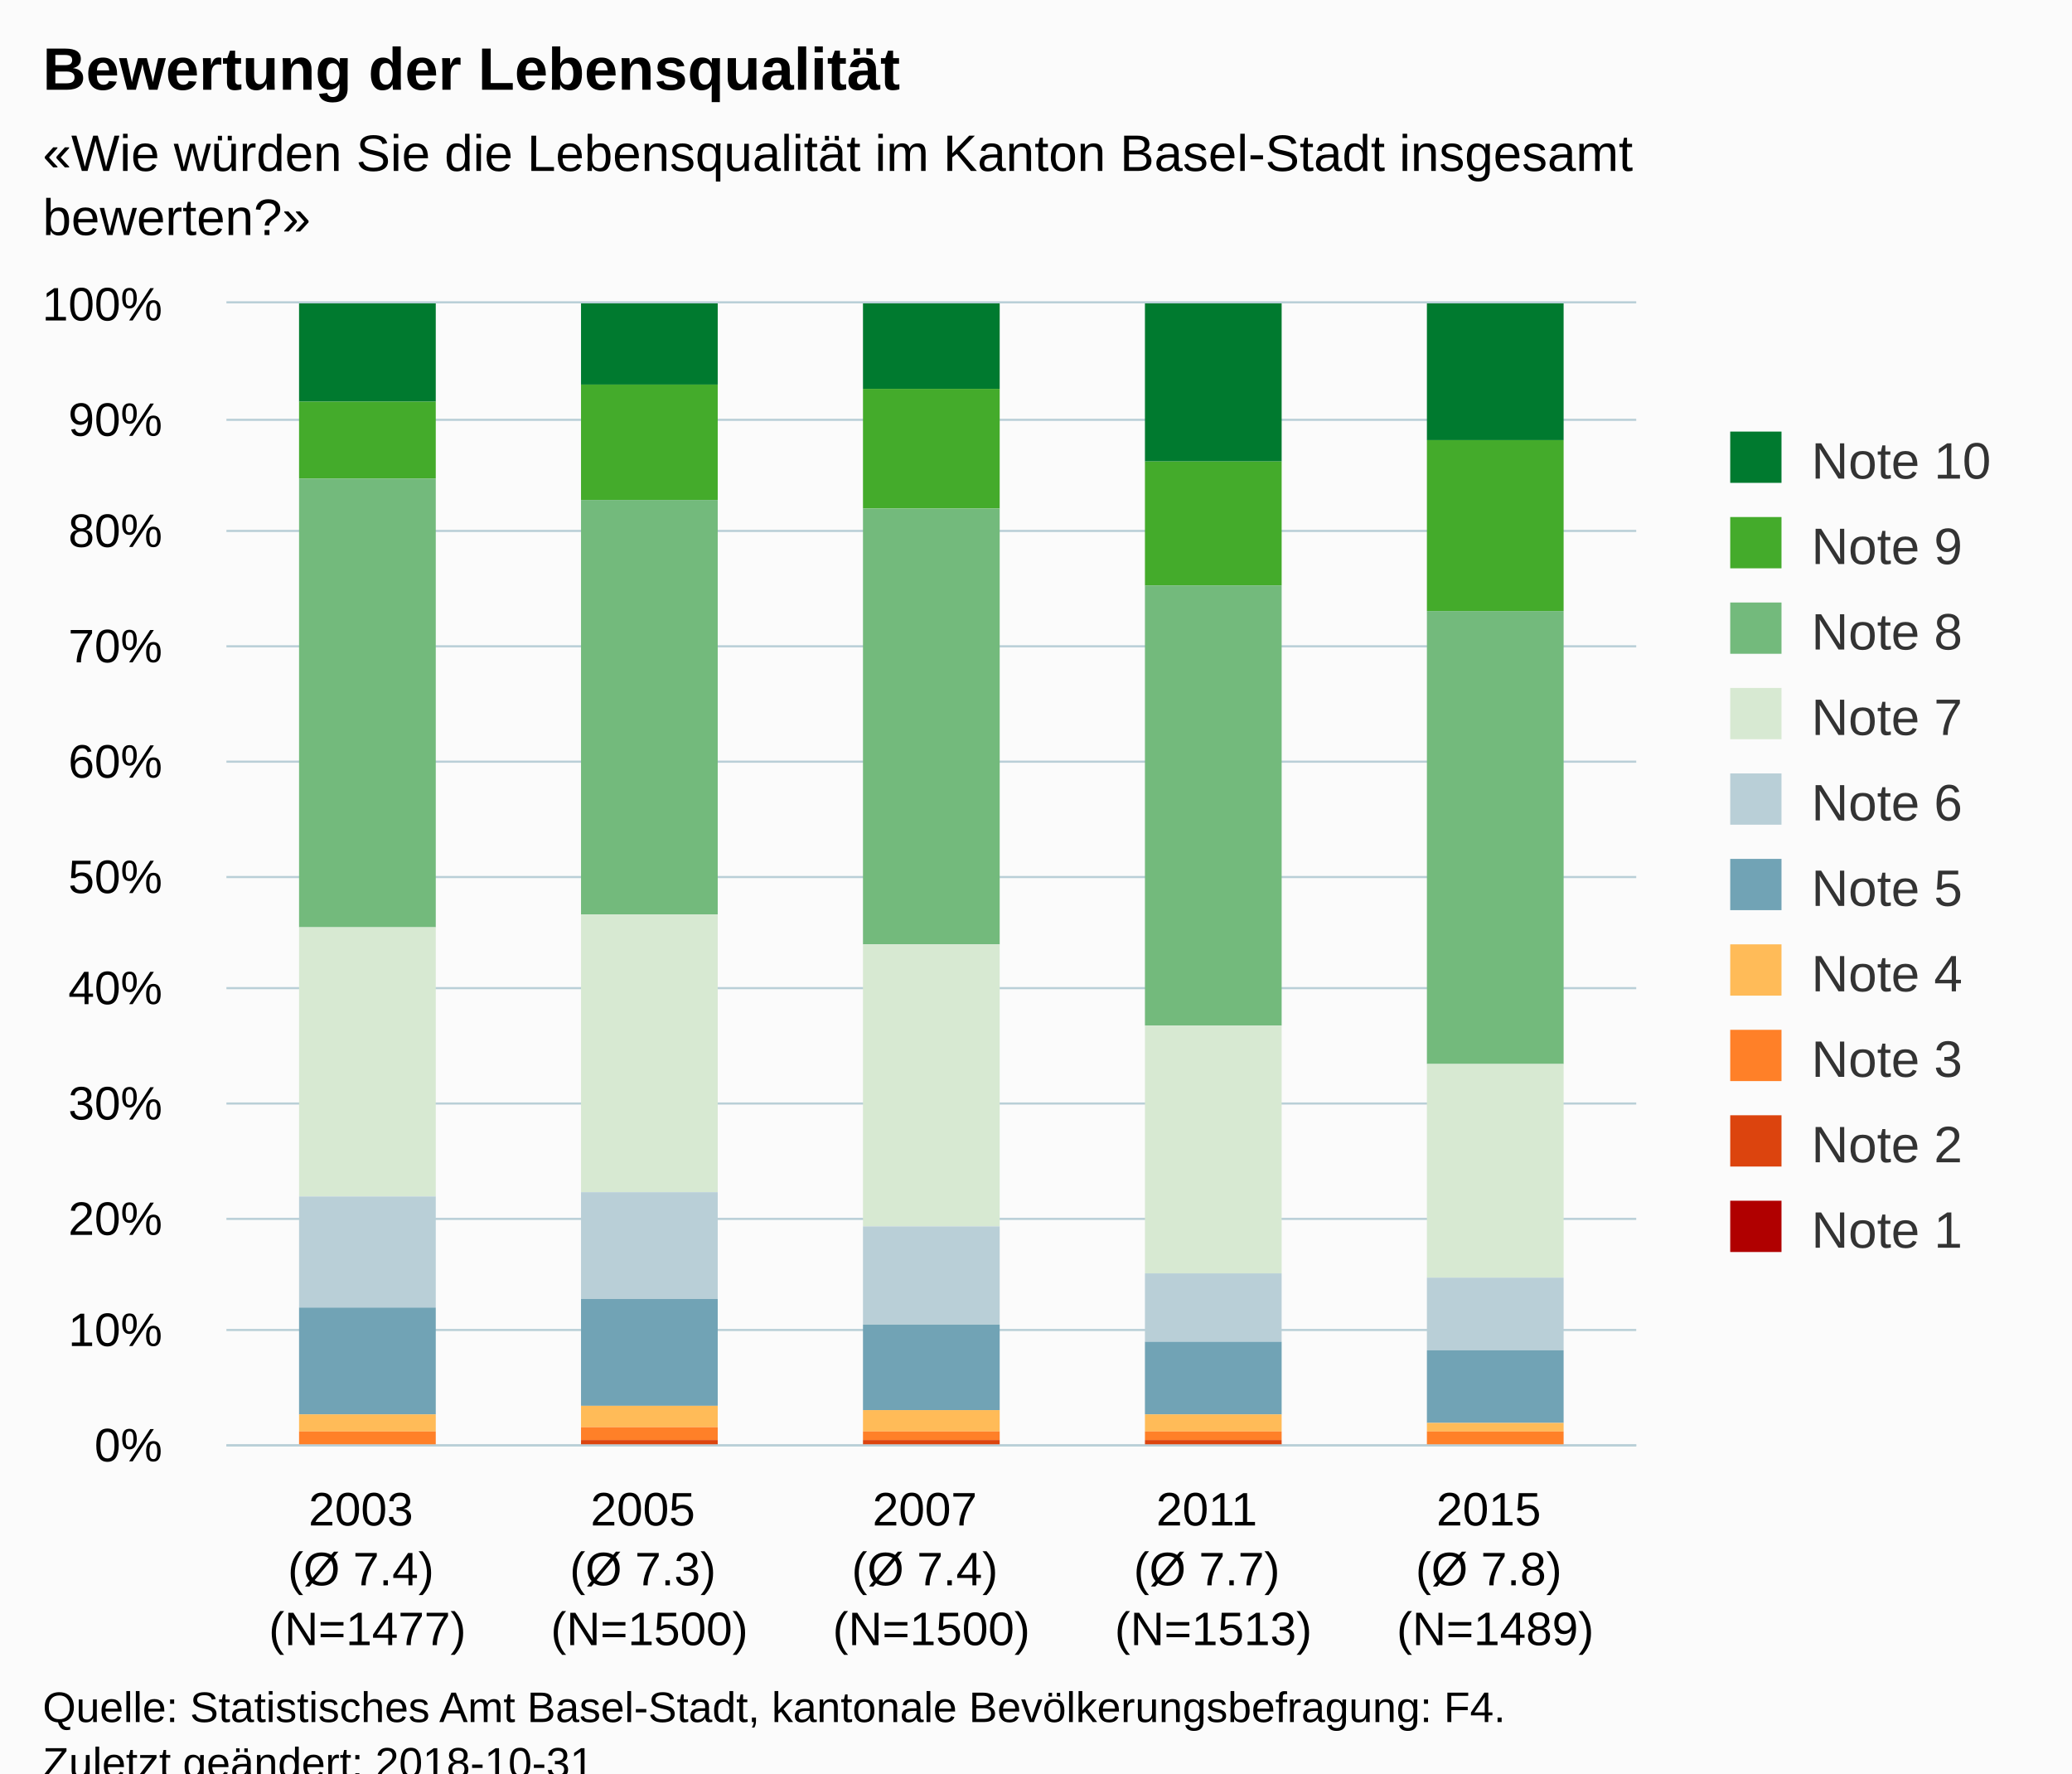
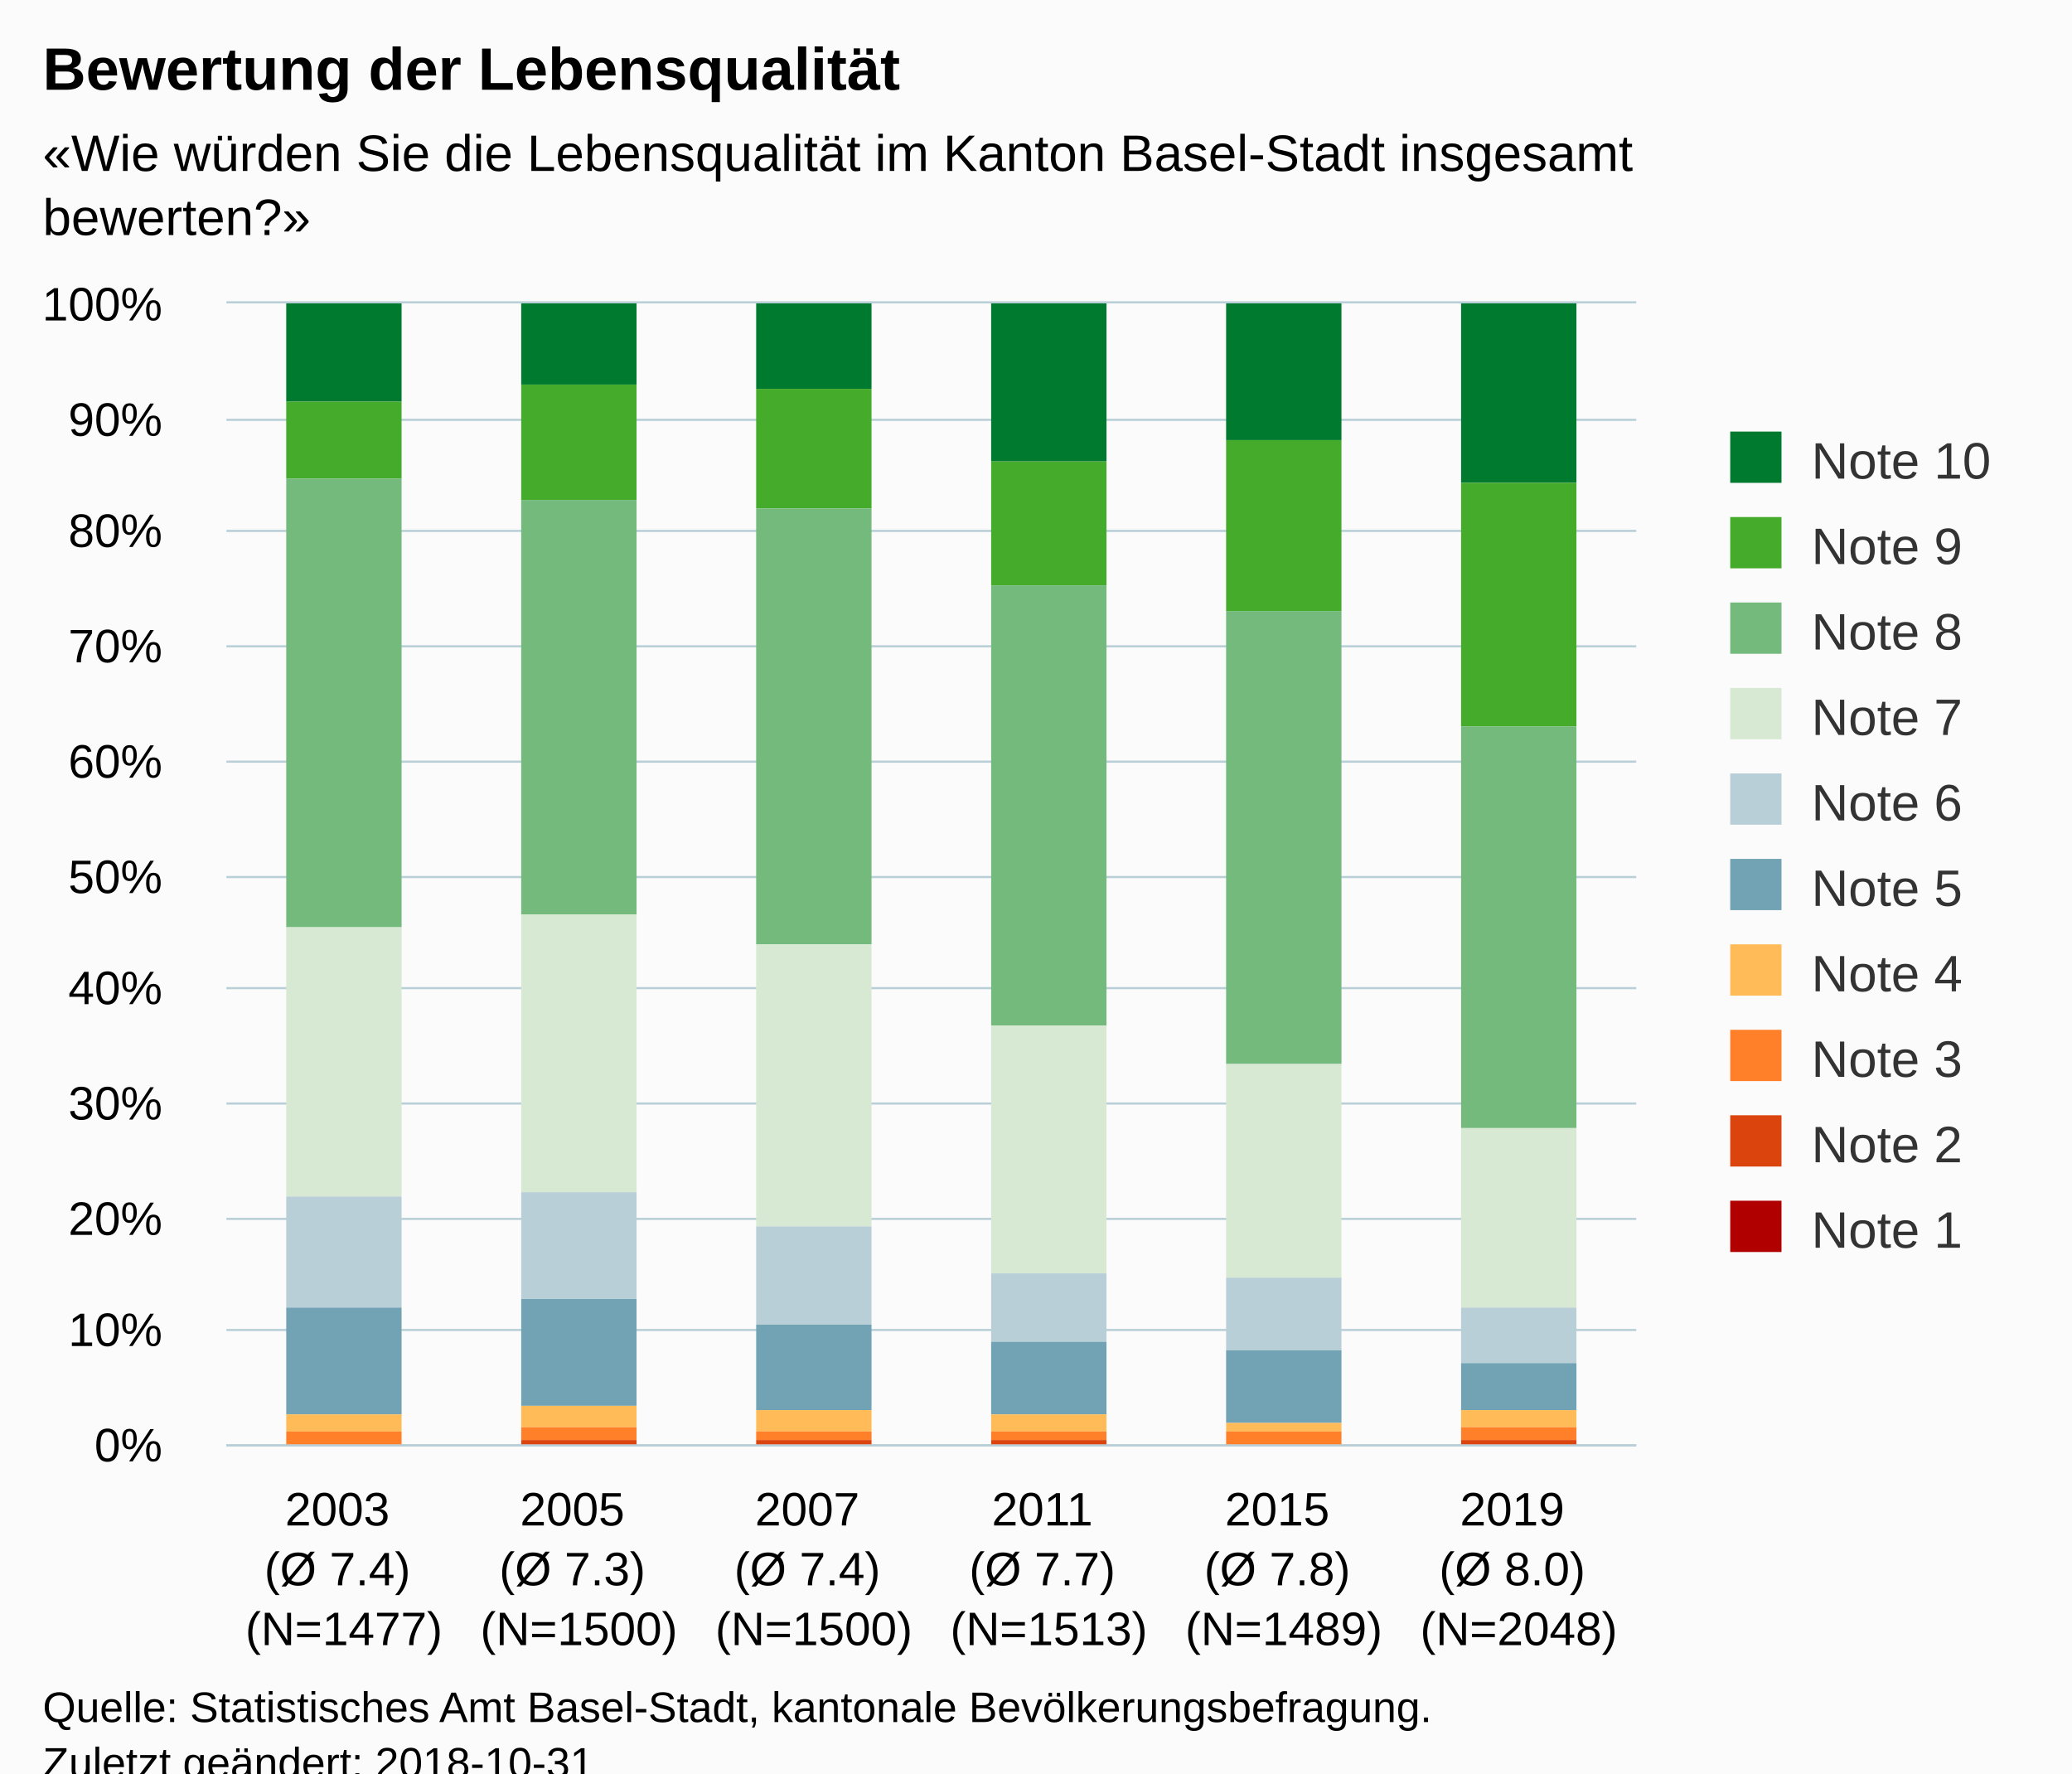
<svg xmlns="http://www.w3.org/2000/svg" version="1.1" class="highcharts-root" style="font-family:Arial;font-size:12px;" viewBox="0 0 485 415">
  <defs>
-     <clipPath id="highcharts-xgatscp-6">
+     <clipPath id="highcharts-6op3p7t-6">
      <rect x="0" y="0" width="330" height="267" fill="none" />
    </clipPath>
-     <clipPath id="highcharts-xgatscp-7">
+     <clipPath id="highcharts-6op3p7t-7">
      <rect x="0" y="0" width="330" height="267" fill="none" />
    </clipPath>
  </defs>
  <rect fill="#fbfbfb" class="highcharts-background" x="0" y="0" width="485" height="428" rx="0" ry="0" />
  <rect fill="none" class="highcharts-plot-background" x="53" y="71" width="330" height="267" />
  <g class="highcharts-pane-group" data-z-index="0" />
  <g class="highcharts-grid highcharts-xaxis-grid " data-z-index="1">
-     <path fill="none" data-z-index="1" class="highcharts-grid-line" d="M 118.5 71 L 118.5 338" opacity="1" />
-     <path fill="none" data-z-index="1" class="highcharts-grid-line" d="M 184.5 71 L 184.5 338" opacity="1" />
-     <path fill="none" data-z-index="1" class="highcharts-grid-line" d="M 250.5 71 L 250.5 338" opacity="1" />
-     <path fill="none" data-z-index="1" class="highcharts-grid-line" d="M 316.5 71 L 316.5 338" opacity="1" />
+     <path fill="none" data-z-index="1" class="highcharts-grid-line" d="M 107.5 71 L 107.5 338" opacity="1" />
+     <path fill="none" data-z-index="1" class="highcharts-grid-line" d="M 162.5 71 L 162.5 338" opacity="1" />
+     <path fill="none" data-z-index="1" class="highcharts-grid-line" d="M 217.5 71 L 217.5 338" opacity="1" />
+     <path fill="none" data-z-index="1" class="highcharts-grid-line" d="M 272.5 71 L 272.5 338" opacity="1" />
+     <path fill="none" data-z-index="1" class="highcharts-grid-line" d="M 327.5 71 L 327.5 338" opacity="1" />
    <path fill="none" data-z-index="1" class="highcharts-grid-line" d="M 382.5 71 L 382.5 338" opacity="1" />
    <path fill="none" data-z-index="1" class="highcharts-grid-line" d="M 52.5 71 L 52.5 338" opacity="1" />
  </g>
  <g class="highcharts-grid highcharts-yaxis-grid " data-z-index="1">
    <path fill="none" stroke="#B9CFD7" stroke-width="0.5" data-z-index="1" class="highcharts-grid-line" d="M 53 338.25 L 383 338.25" opacity="1" />
    <path fill="none" stroke="#B9CFD7" stroke-width="0.5" data-z-index="1" class="highcharts-grid-line" d="M 53 311.25 L 383 311.25" opacity="1" />
    <path fill="none" stroke="#B9CFD7" stroke-width="0.5" data-z-index="1" class="highcharts-grid-line" d="M 53 285.25 L 383 285.25" opacity="1" />
    <path fill="none" stroke="#B9CFD7" stroke-width="0.5" data-z-index="1" class="highcharts-grid-line" d="M 53 258.25 L 383 258.25" opacity="1" />
    <path fill="none" stroke="#B9CFD7" stroke-width="0.5" data-z-index="1" class="highcharts-grid-line" d="M 53 231.25 L 383 231.25" opacity="1" />
    <path fill="none" stroke="#B9CFD7" stroke-width="0.5" data-z-index="1" class="highcharts-grid-line" d="M 53 205.25 L 383 205.25" opacity="1" />
    <path fill="none" stroke="#B9CFD7" stroke-width="0.5" data-z-index="1" class="highcharts-grid-line" d="M 53 178.25 L 383 178.25" opacity="1" />
    <path fill="none" stroke="#B9CFD7" stroke-width="0.5" data-z-index="1" class="highcharts-grid-line" d="M 53 151.25 L 383 151.25" opacity="1" />
    <path fill="none" stroke="#B9CFD7" stroke-width="0.5" data-z-index="1" class="highcharts-grid-line" d="M 53 124.25 L 383 124.25" opacity="1" />
    <path fill="none" stroke="#B9CFD7" stroke-width="0.5" data-z-index="1" class="highcharts-grid-line" d="M 53 98.25 L 383 98.25" opacity="1" />
    <path fill="none" stroke="#B9CFD7" stroke-width="0.5" data-z-index="1" class="highcharts-grid-line" d="M 53 70.75 L 383 70.75" opacity="1" />
  </g>
  <rect fill="none" class="highcharts-plot-border" data-z-index="1" x="53" y="71" width="330" height="267" />
  <g class="highcharts-axis highcharts-xaxis " data-z-index="2">
    <path fill="none" class="highcharts-axis-line" stroke="#B9CFD7" stroke-width="0.5" data-z-index="7" d="M 53 338.25 L 383 338.25" />
  </g>
  <g class="highcharts-axis highcharts-yaxis " data-z-index="2">
    <path fill="none" class="highcharts-axis-line" data-z-index="7" d="M 53 71 L 53 338" />
  </g>
  <g class="highcharts-series-group" data-z-index="3">
-     <g data-z-index="0.1" class="highcharts-series highcharts-series-0 highcharts-column-series " transform="translate(53,71) scale(1 1)" clip-path="url(#highcharts-xgatscp-7)">
-       <rect x="17" y="0" width="32" height="23" fill="#007a2f" class="highcharts-point" />
-       <rect x="83" y="0" width="32" height="19" fill="#007a2f" class="highcharts-point" />
-       <rect x="149" y="0" width="32" height="20" fill="#007a2f" class="highcharts-point" />
-       <rect x="215" y="0" width="32" height="37" fill="#007a2f" class="highcharts-point" />
-       <rect x="281" y="0" width="32" height="32" fill="#007a2f" class="highcharts-point" />
+     <g data-z-index="0.1" class="highcharts-series highcharts-series-0 highcharts-column-series " transform="translate(53,71) scale(1 1)" clip-path="url(#highcharts-6op3p7t-7)">
+       <rect x="14" y="0" width="27" height="23" fill="#007a2f" class="highcharts-point" />
+       <rect x="69" y="0" width="27" height="19" fill="#007a2f" class="highcharts-point" />
+       <rect x="124" y="0" width="27" height="20" fill="#007a2f" class="highcharts-point" />
+       <rect x="179" y="0" width="27" height="37" fill="#007a2f" class="highcharts-point" />
+       <rect x="234" y="0" width="27" height="32" fill="#007a2f" class="highcharts-point" />
+       <rect x="289" y="0" width="27" height="42" fill="#007a2f" class="highcharts-point" />
    </g>
    <g data-z-index="0.1" class="highcharts-markers highcharts-series-0 highcharts-column-series " transform="translate(53,71) scale(1 1)" clip-path="none" />
-     <g data-z-index="0.1" class="highcharts-series highcharts-series-1 highcharts-column-series " transform="translate(53,71) scale(1 1)" clip-path="url(#highcharts-xgatscp-7)">
-       <rect x="17" y="23" width="32" height="18" fill="#44ab2b" class="highcharts-point" />
-       <rect x="83" y="19" width="32" height="27" fill="#44ab2b" class="highcharts-point" />
-       <rect x="149" y="20" width="32" height="28" fill="#44ab2b" class="highcharts-point" />
-       <rect x="215" y="37" width="32" height="29" fill="#44ab2b" class="highcharts-point" />
-       <rect x="281" y="32" width="32" height="40" fill="#44ab2b" class="highcharts-point" />
+     <g data-z-index="0.1" class="highcharts-series highcharts-series-1 highcharts-column-series " transform="translate(53,71) scale(1 1)" clip-path="url(#highcharts-6op3p7t-7)">
+       <rect x="14" y="23" width="27" height="18" fill="#44ab2b" class="highcharts-point" />
+       <rect x="69" y="19" width="27" height="27" fill="#44ab2b" class="highcharts-point" />
+       <rect x="124" y="20" width="27" height="28" fill="#44ab2b" class="highcharts-point" />
+       <rect x="179" y="37" width="27" height="29" fill="#44ab2b" class="highcharts-point" />
+       <rect x="234" y="32" width="27" height="40" fill="#44ab2b" class="highcharts-point" />
+       <rect x="289" y="42" width="27" height="57" fill="#44ab2b" class="highcharts-point" />
    </g>
    <g data-z-index="0.1" class="highcharts-markers highcharts-series-1 highcharts-column-series " transform="translate(53,71) scale(1 1)" clip-path="none" />
-     <g data-z-index="0.1" class="highcharts-series highcharts-series-2 highcharts-column-series " transform="translate(53,71) scale(1 1)" clip-path="url(#highcharts-xgatscp-7)">
-       <rect x="17" y="41" width="32" height="105" fill="#73ba7c" class="highcharts-point" />
-       <rect x="83" y="46" width="32" height="97" fill="#73ba7c" class="highcharts-point" />
-       <rect x="149" y="48" width="32" height="102" fill="#73ba7c" class="highcharts-point" />
-       <rect x="215" y="66" width="32" height="103" fill="#73ba7c" class="highcharts-point" />
-       <rect x="281" y="72" width="32" height="106" fill="#73ba7c" class="highcharts-point" />
+     <g data-z-index="0.1" class="highcharts-series highcharts-series-2 highcharts-column-series " transform="translate(53,71) scale(1 1)" clip-path="url(#highcharts-6op3p7t-7)">
+       <rect x="14" y="41" width="27" height="105" fill="#73ba7c" class="highcharts-point" />
+       <rect x="69" y="46" width="27" height="97" fill="#73ba7c" class="highcharts-point" />
+       <rect x="124" y="48" width="27" height="102" fill="#73ba7c" class="highcharts-point" />
+       <rect x="179" y="66" width="27" height="103" fill="#73ba7c" class="highcharts-point" />
+       <rect x="234" y="72" width="27" height="106" fill="#73ba7c" class="highcharts-point" />
+       <rect x="289" y="99" width="27" height="94" fill="#73ba7c" class="highcharts-point" />
    </g>
    <g data-z-index="0.1" class="highcharts-markers highcharts-series-2 highcharts-column-series " transform="translate(53,71) scale(1 1)" clip-path="none" />
-     <g data-z-index="0.1" class="highcharts-series highcharts-series-3 highcharts-column-series " transform="translate(53,71) scale(1 1)" clip-path="url(#highcharts-xgatscp-7)">
-       <rect x="17" y="146" width="32" height="63" fill="#d7e9d2" class="highcharts-point" />
-       <rect x="83" y="143" width="32" height="65" fill="#d7e9d2" class="highcharts-point" />
-       <rect x="149" y="150" width="32" height="66" fill="#d7e9d2" class="highcharts-point" />
-       <rect x="215" y="169" width="32" height="58" fill="#d7e9d2" class="highcharts-point" />
-       <rect x="281" y="178" width="32" height="50" fill="#d7e9d2" class="highcharts-point" />
+     <g data-z-index="0.1" class="highcharts-series highcharts-series-3 highcharts-column-series " transform="translate(53,71) scale(1 1)" clip-path="url(#highcharts-6op3p7t-7)">
+       <rect x="14" y="146" width="27" height="63" fill="#d7e9d2" class="highcharts-point" />
+       <rect x="69" y="143" width="27" height="65" fill="#d7e9d2" class="highcharts-point" />
+       <rect x="124" y="150" width="27" height="66" fill="#d7e9d2" class="highcharts-point" />
+       <rect x="179" y="169" width="27" height="58" fill="#d7e9d2" class="highcharts-point" />
+       <rect x="234" y="178" width="27" height="50" fill="#d7e9d2" class="highcharts-point" />
+       <rect x="289" y="193" width="27" height="42" fill="#d7e9d2" class="highcharts-point" />
    </g>
    <g data-z-index="0.1" class="highcharts-markers highcharts-series-3 highcharts-column-series " transform="translate(53,71) scale(1 1)" clip-path="none" />
-     <g data-z-index="0.1" class="highcharts-series highcharts-series-4 highcharts-column-series " transform="translate(53,71) scale(1 1)" clip-path="url(#highcharts-xgatscp-7)">
-       <rect x="17" y="209" width="32" height="26" fill="#b9cfd7" class="highcharts-point" />
-       <rect x="83" y="208" width="32" height="25" fill="#b9cfd7" class="highcharts-point" />
-       <rect x="149" y="216" width="32" height="23" fill="#b9cfd7" class="highcharts-point" />
-       <rect x="215" y="227" width="32" height="16" fill="#b9cfd7" class="highcharts-point" />
-       <rect x="281" y="228" width="32" height="17" fill="#b9cfd7" class="highcharts-point" />
+     <g data-z-index="0.1" class="highcharts-series highcharts-series-4 highcharts-column-series " transform="translate(53,71) scale(1 1)" clip-path="url(#highcharts-6op3p7t-7)">
+       <rect x="14" y="209" width="27" height="26" fill="#b9cfd7" class="highcharts-point" />
+       <rect x="69" y="208" width="27" height="25" fill="#b9cfd7" class="highcharts-point" />
+       <rect x="124" y="216" width="27" height="23" fill="#b9cfd7" class="highcharts-point" />
+       <rect x="179" y="227" width="27" height="16" fill="#b9cfd7" class="highcharts-point" />
+       <rect x="234" y="228" width="27" height="17" fill="#b9cfd7" class="highcharts-point" />
+       <rect x="289" y="235" width="27" height="13" fill="#b9cfd7" class="highcharts-point" />
    </g>
    <g data-z-index="0.1" class="highcharts-markers highcharts-series-4 highcharts-column-series " transform="translate(53,71) scale(1 1)" clip-path="none" />
-     <g data-z-index="0.1" class="highcharts-series highcharts-series-5 highcharts-column-series " transform="translate(53,71) scale(1 1)" clip-path="url(#highcharts-xgatscp-7)">
-       <rect x="17" y="235" width="32" height="25" fill="#71a3b5" class="highcharts-point" />
-       <rect x="83" y="233" width="32" height="25" fill="#71a3b5" class="highcharts-point" />
-       <rect x="149" y="239" width="32" height="20" fill="#71a3b5" class="highcharts-point" />
-       <rect x="215" y="243" width="32" height="17" fill="#71a3b5" class="highcharts-point" />
-       <rect x="281" y="245" width="32" height="17" fill="#71a3b5" class="highcharts-point" />
+     <g data-z-index="0.1" class="highcharts-series highcharts-series-5 highcharts-column-series " transform="translate(53,71) scale(1 1)" clip-path="url(#highcharts-6op3p7t-7)">
+       <rect x="14" y="235" width="27" height="25" fill="#71a3b5" class="highcharts-point" />
+       <rect x="69" y="233" width="27" height="25" fill="#71a3b5" class="highcharts-point" />
+       <rect x="124" y="239" width="27" height="20" fill="#71a3b5" class="highcharts-point" />
+       <rect x="179" y="243" width="27" height="17" fill="#71a3b5" class="highcharts-point" />
+       <rect x="234" y="245" width="27" height="17" fill="#71a3b5" class="highcharts-point" />
+       <rect x="289" y="248" width="27" height="11" fill="#71a3b5" class="highcharts-point" />
    </g>
    <g data-z-index="0.1" class="highcharts-markers highcharts-series-5 highcharts-column-series " transform="translate(53,71) scale(1 1)" clip-path="none" />
-     <g data-z-index="0.1" class="highcharts-series highcharts-series-6 highcharts-column-series " transform="translate(53,71) scale(1 1)" clip-path="url(#highcharts-xgatscp-7)">
-       <rect x="17" y="260" width="32" height="4" fill="#ffbb58" class="highcharts-point" />
-       <rect x="83" y="258" width="32" height="5" fill="#ffbb58" class="highcharts-point" />
-       <rect x="149" y="259" width="32" height="5" fill="#ffbb58" class="highcharts-point" />
-       <rect x="215" y="260" width="32" height="4" fill="#ffbb58" class="highcharts-point" />
-       <rect x="281" y="262" width="32" height="2" fill="#ffbb58" class="highcharts-point" />
+     <g data-z-index="0.1" class="highcharts-series highcharts-series-6 highcharts-column-series " transform="translate(53,71) scale(1 1)" clip-path="url(#highcharts-6op3p7t-7)">
+       <rect x="14" y="260" width="27" height="4" fill="#ffbb58" class="highcharts-point" />
+       <rect x="69" y="258" width="27" height="5" fill="#ffbb58" class="highcharts-point" />
+       <rect x="124" y="259" width="27" height="5" fill="#ffbb58" class="highcharts-point" />
+       <rect x="179" y="260" width="27" height="4" fill="#ffbb58" class="highcharts-point" />
+       <rect x="234" y="262" width="27" height="2" fill="#ffbb58" class="highcharts-point" />
+       <rect x="289" y="259" width="27" height="4" fill="#ffbb58" class="highcharts-point" />
    </g>
    <g data-z-index="0.1" class="highcharts-markers highcharts-series-6 highcharts-column-series " transform="translate(53,71) scale(1 1)" clip-path="none" />
-     <g data-z-index="0.1" class="highcharts-series highcharts-series-7 highcharts-column-series " transform="translate(53,71) scale(1 1)" clip-path="url(#highcharts-xgatscp-7)">
-       <rect x="17" y="264" width="32" height="3" fill="#ff8028" class="highcharts-point" />
-       <rect x="83" y="263" width="32" height="3" fill="#ff8028" class="highcharts-point" />
-       <rect x="149" y="264" width="32" height="2" fill="#ff8028" class="highcharts-point" />
-       <rect x="215" y="264" width="32" height="2" fill="#ff8028" class="highcharts-point" />
-       <rect x="281" y="264" width="32" height="3" fill="#ff8028" class="highcharts-point" />
+     <g data-z-index="0.1" class="highcharts-series highcharts-series-7 highcharts-column-series " transform="translate(53,71) scale(1 1)" clip-path="url(#highcharts-6op3p7t-7)">
+       <rect x="14" y="264" width="27" height="3" fill="#ff8028" class="highcharts-point" />
+       <rect x="69" y="263" width="27" height="3" fill="#ff8028" class="highcharts-point" />
+       <rect x="124" y="264" width="27" height="2" fill="#ff8028" class="highcharts-point" />
+       <rect x="179" y="264" width="27" height="2" fill="#ff8028" class="highcharts-point" />
+       <rect x="234" y="264" width="27" height="3" fill="#ff8028" class="highcharts-point" />
+       <rect x="289" y="263" width="27" height="3" fill="#ff8028" class="highcharts-point" />
    </g>
    <g data-z-index="0.1" class="highcharts-markers highcharts-series-7 highcharts-column-series " transform="translate(53,71) scale(1 1)" clip-path="none" />
-     <g data-z-index="0.1" class="highcharts-series highcharts-series-8 highcharts-column-series " transform="translate(53,71) scale(1 1)" clip-path="url(#highcharts-xgatscp-7)">
-       <rect x="17" y="267" width="32" height="0" fill="#dc440e" class="highcharts-point" />
-       <rect x="83" y="266" width="32" height="1" fill="#dc440e" class="highcharts-point" />
-       <rect x="149" y="266" width="32" height="1" fill="#dc440e" class="highcharts-point" />
-       <rect x="215" y="266" width="32" height="1" fill="#dc440e" class="highcharts-point" />
-       <rect x="281" y="267" width="32" height="0" fill="#dc440e" class="highcharts-point" />
+     <g data-z-index="0.1" class="highcharts-series highcharts-series-8 highcharts-column-series " transform="translate(53,71) scale(1 1)" clip-path="url(#highcharts-6op3p7t-7)">
+       <rect x="14" y="267" width="27" height="0" fill="#dc440e" class="highcharts-point" />
+       <rect x="69" y="266" width="27" height="1" fill="#dc440e" class="highcharts-point" />
+       <rect x="124" y="266" width="27" height="1" fill="#dc440e" class="highcharts-point" />
+       <rect x="179" y="266" width="27" height="1" fill="#dc440e" class="highcharts-point" />
+       <rect x="234" y="267" width="27" height="0" fill="#dc440e" class="highcharts-point" />
+       <rect x="289" y="266" width="27" height="1" fill="#dc440e" class="highcharts-point" />
    </g>
    <g data-z-index="0.1" class="highcharts-markers highcharts-series-8 highcharts-column-series " transform="translate(53,71) scale(1 1)" clip-path="none" />
-     <g data-z-index="0.1" class="highcharts-series highcharts-series-9 highcharts-column-series " transform="translate(53,71) scale(1 1)" clip-path="url(#highcharts-xgatscp-7)">
-       <rect x="17" y="267" width="32" height="1" fill="#b00000" class="highcharts-point" />
-       <rect x="83" y="267" width="32" height="1" fill="#b00000" class="highcharts-point" />
-       <rect x="149" y="267" width="32" height="1" fill="#b00000" class="highcharts-point" />
-       <rect x="215" y="267" width="32" height="1" fill="#b00000" class="highcharts-point" />
-       <rect x="281" y="267" width="32" height="1" fill="#b00000" class="highcharts-point" />
+     <g data-z-index="0.1" class="highcharts-series highcharts-series-9 highcharts-column-series " transform="translate(53,71) scale(1 1)" clip-path="url(#highcharts-6op3p7t-7)">
+       <rect x="14" y="267" width="27" height="1" fill="#b00000" class="highcharts-point" />
+       <rect x="69" y="267" width="27" height="1" fill="#b00000" class="highcharts-point" />
+       <rect x="124" y="267" width="27" height="1" fill="#b00000" class="highcharts-point" />
+       <rect x="179" y="267" width="27" height="1" fill="#b00000" class="highcharts-point" />
+       <rect x="234" y="267" width="27" height="1" fill="#b00000" class="highcharts-point" />
+       <rect x="289" y="267" width="27" height="1" fill="#b00000" class="highcharts-point" />
    </g>
    <g data-z-index="0.1" class="highcharts-markers highcharts-series-9 highcharts-column-series " transform="translate(53,71) scale(1 1)" clip-path="none" />
  </g>
  <text x="10" text-anchor="start" class="highcharts-title" data-z-index="4" style="color:#000000;font-size:14px;font-weight:bold;fill:#000000;" y="21">
    <tspan>Bewertung der Lebensqualität</tspan>
  </text>
  <text x="10" text-anchor="start" class="highcharts-subtitle" data-z-index="4" style="color:#000000;font-size:12px;fill:#000000;" y="40">
    <tspan>«Wie würden Sie die Lebensqualität im Kanton Basel-Stadt insgesamt</tspan>
    <tspan dy="15" x="10">bewerten?»</tspan>
  </text>
  <g class="highcharts-legend" data-z-index="7" transform="translate(395,94)">
    <rect fill="none" class="highcharts-legend-box" rx="0" ry="0" x="0" y="0" width="80" height="211" visibility="visible" />
    <g data-z-index="1">
      <g>
        <g class="highcharts-legend-item highcharts-column-series highcharts-color-undefined highcharts-series-0" data-z-index="1" transform="translate(8,3)">
          <text x="21" style="color:#333333;font-size:12px;font-weight:normal;cursor:pointer;fill:#333333;" text-anchor="start" data-z-index="2" y="15">
            <tspan>Note 10</tspan>
          </text>
          <rect x="2" y="4" width="12" height="12" fill="#007a2f" class="highcharts-point" data-z-index="3" />
        </g>
        <g class="highcharts-legend-item highcharts-column-series highcharts-color-undefined highcharts-series-1" data-z-index="1" transform="translate(8,23)">
          <text x="21" y="15" style="color:#333333;font-size:12px;font-weight:normal;cursor:pointer;fill:#333333;" text-anchor="start" data-z-index="2">
            <tspan>Note 9</tspan>
          </text>
          <rect x="2" y="4" width="12" height="12" fill="#44ab2b" class="highcharts-point" data-z-index="3" />
        </g>
        <g class="highcharts-legend-item highcharts-column-series highcharts-color-undefined highcharts-series-2" data-z-index="1" transform="translate(8,43)">
          <text x="21" y="15" style="color:#333333;font-size:12px;font-weight:normal;cursor:pointer;fill:#333333;" text-anchor="start" data-z-index="2">
            <tspan>Note 8</tspan>
          </text>
          <rect x="2" y="4" width="12" height="12" fill="#73ba7c" class="highcharts-point" data-z-index="3" />
        </g>
        <g class="highcharts-legend-item highcharts-column-series highcharts-color-undefined highcharts-series-3" data-z-index="1" transform="translate(8,63)">
          <text x="21" y="15" style="color:#333333;font-size:12px;font-weight:normal;cursor:pointer;fill:#333333;" text-anchor="start" data-z-index="2">
            <tspan>Note 7</tspan>
          </text>
          <rect x="2" y="4" width="12" height="12" fill="#d7e9d2" class="highcharts-point" data-z-index="3" />
        </g>
        <g class="highcharts-legend-item highcharts-column-series highcharts-color-undefined highcharts-series-4" data-z-index="1" transform="translate(8,83)">
          <text x="21" y="15" style="color:#333333;font-size:12px;font-weight:normal;cursor:pointer;fill:#333333;" text-anchor="start" data-z-index="2">
            <tspan>Note 6</tspan>
          </text>
          <rect x="2" y="4" width="12" height="12" fill="#b9cfd7" class="highcharts-point" data-z-index="3" />
        </g>
        <g class="highcharts-legend-item highcharts-column-series highcharts-color-undefined highcharts-series-5" data-z-index="1" transform="translate(8,103)">
          <text x="21" y="15" style="color:#333333;font-size:12px;font-weight:normal;cursor:pointer;fill:#333333;" text-anchor="start" data-z-index="2">
            <tspan>Note 5</tspan>
          </text>
          <rect x="2" y="4" width="12" height="12" fill="#71a3b5" class="highcharts-point" data-z-index="3" />
        </g>
        <g class="highcharts-legend-item highcharts-column-series highcharts-color-undefined highcharts-series-6" data-z-index="1" transform="translate(8,123)">
          <text x="21" y="15" style="color:#333333;font-size:12px;font-weight:normal;cursor:pointer;fill:#333333;" text-anchor="start" data-z-index="2">
            <tspan>Note 4</tspan>
          </text>
          <rect x="2" y="4" width="12" height="12" fill="#ffbb58" class="highcharts-point" data-z-index="3" />
        </g>
        <g class="highcharts-legend-item highcharts-column-series highcharts-color-undefined highcharts-series-7" data-z-index="1" transform="translate(8,143)">
          <text x="21" y="15" style="color:#333333;font-size:12px;font-weight:normal;cursor:pointer;fill:#333333;" text-anchor="start" data-z-index="2">
            <tspan>Note 3</tspan>
          </text>
          <rect x="2" y="4" width="12" height="12" fill="#ff8028" class="highcharts-point" data-z-index="3" />
        </g>
        <g class="highcharts-legend-item highcharts-column-series highcharts-color-undefined highcharts-series-8" data-z-index="1" transform="translate(8,163)">
          <text x="21" y="15" style="color:#333333;font-size:12px;font-weight:normal;cursor:pointer;fill:#333333;" text-anchor="start" data-z-index="2">
            <tspan>Note 2</tspan>
          </text>
          <rect x="2" y="4" width="12" height="12" fill="#dc440e" class="highcharts-point" data-z-index="3" />
        </g>
        <g class="highcharts-legend-item highcharts-column-series highcharts-color-undefined highcharts-series-9" data-z-index="1" transform="translate(8,183)">
          <text x="21" y="15" style="color:#333333;font-size:12px;font-weight:normal;cursor:pointer;fill:#333333;" text-anchor="start" data-z-index="2">
            <tspan>Note 1</tspan>
          </text>
          <rect x="2" y="4" width="12" height="12" fill="#b00000" class="highcharts-point" data-z-index="3" />
        </g>
      </g>
    </g>
  </g>
  <g class="highcharts-axis-labels highcharts-xaxis-labels " data-z-index="7">
-     <text x="86" style="color:#000000;cursor:default;font-size:11px;white-space:nowrap;fill:#000000;" text-anchor="middle" transform="translate(0,0)" y="357" opacity="1">
+     <text x="80.5" style="color:#000000;cursor:default;font-size:11px;white-space:nowrap;fill:#000000;" text-anchor="middle" transform="translate(0,0)" y="357" opacity="1">
      <tspan>2003</tspan>
-       <tspan x="86" dy="14">(Ø 7.4)</tspan>
-       <tspan x="86" dy="14">(N=1477)</tspan>
-     </text>
-     <text x="152" style="color:#000000;cursor:default;font-size:11px;white-space:nowrap;fill:#000000;" text-anchor="middle" transform="translate(0,0)" y="357" opacity="1">
+       <tspan x="80.5" dy="14">(Ø 7.4)</tspan>
+       <tspan x="80.5" dy="14">(N=1477)</tspan>
+     </text>
+     <text x="135.5" style="color:#000000;cursor:default;font-size:11px;white-space:nowrap;fill:#000000;" text-anchor="middle" transform="translate(0,0)" y="357" opacity="1">
      <tspan>2005</tspan>
-       <tspan x="152" dy="14">(Ø 7.3)</tspan>
-       <tspan x="152" dy="14">(N=1500)</tspan>
-     </text>
-     <text x="218" style="color:#000000;cursor:default;font-size:11px;white-space:nowrap;fill:#000000;" text-anchor="middle" transform="translate(0,0)" y="357" opacity="1">
+       <tspan x="135.5" dy="14">(Ø 7.3)</tspan>
+       <tspan x="135.5" dy="14">(N=1500)</tspan>
+     </text>
+     <text x="190.5" style="color:#000000;cursor:default;font-size:11px;white-space:nowrap;fill:#000000;" text-anchor="middle" transform="translate(0,0)" y="357" opacity="1">
      <tspan>2007</tspan>
-       <tspan x="218" dy="14">(Ø 7.4)</tspan>
-       <tspan x="218" dy="14">(N=1500)</tspan>
-     </text>
-     <text x="284" style="color:#000000;cursor:default;font-size:11px;white-space:nowrap;fill:#000000;" text-anchor="middle" transform="translate(0,0)" y="357" opacity="1">
+       <tspan x="190.5" dy="14">(Ø 7.4)</tspan>
+       <tspan x="190.5" dy="14">(N=1500)</tspan>
+     </text>
+     <text x="245.5" style="color:#000000;cursor:default;font-size:11px;white-space:nowrap;fill:#000000;" text-anchor="middle" transform="translate(0,0)" y="357" opacity="1">
      <tspan>2011</tspan>
-       <tspan x="284" dy="14">(Ø 7.7)</tspan>
-       <tspan x="284" dy="14">(N=1513)</tspan>
-     </text>
-     <text x="350" style="color:#000000;cursor:default;font-size:11px;white-space:nowrap;fill:#000000;" text-anchor="middle" transform="translate(0,0)" y="357" opacity="1">
+       <tspan x="245.5" dy="14">(Ø 7.7)</tspan>
+       <tspan x="245.5" dy="14">(N=1513)</tspan>
+     </text>
+     <text x="300.5" style="color:#000000;cursor:default;font-size:11px;white-space:nowrap;fill:#000000;" text-anchor="middle" transform="translate(0,0)" y="357" opacity="1">
      <tspan>2015</tspan>
-       <tspan x="350" dy="14">(Ø 7.8)</tspan>
-       <tspan x="350" dy="14">(N=1489)</tspan>
+       <tspan x="300.5" dy="14">(Ø 7.8)</tspan>
+       <tspan x="300.5" dy="14">(N=1489)</tspan>
+     </text>
+     <text x="355.5" style="color:#000000;cursor:default;font-size:11px;white-space:nowrap;fill:#000000;" text-anchor="middle" transform="translate(0,0)" y="357" opacity="1">
+       <tspan>2019</tspan>
+       <tspan x="355.5" dy="14">(Ø 8.0)</tspan>
+       <tspan x="355.5" dy="14">(N=2048)</tspan>
    </text>
  </g>
  <g class="highcharts-axis-labels highcharts-yaxis-labels " data-z-index="7">
    <text x="38" style="color:#000000;cursor:default;font-size:11px;white-space:nowrap;fill:#000000;" text-anchor="end" transform="translate(0,0)" y="342" opacity="1">0%</text>
    <text x="38" style="color:#000000;cursor:default;font-size:11px;white-space:nowrap;fill:#000000;" text-anchor="end" transform="translate(0,0)" y="315" opacity="1">10%</text>
    <text x="38" style="color:#000000;cursor:default;font-size:11px;white-space:nowrap;fill:#000000;" text-anchor="end" transform="translate(0,0)" y="289" opacity="1">20%</text>
    <text x="38" style="color:#000000;cursor:default;font-size:11px;white-space:nowrap;fill:#000000;" text-anchor="end" transform="translate(0,0)" y="262" opacity="1">30%</text>
    <text x="38" style="color:#000000;cursor:default;font-size:11px;white-space:nowrap;fill:#000000;" text-anchor="end" transform="translate(0,0)" y="235" opacity="1">40%</text>
    <text x="38" style="color:#000000;cursor:default;font-size:11px;white-space:nowrap;fill:#000000;" text-anchor="end" transform="translate(0,0)" y="209" opacity="1">50%</text>
    <text x="38" style="color:#000000;cursor:default;font-size:11px;white-space:nowrap;fill:#000000;" text-anchor="end" transform="translate(0,0)" y="182" opacity="1">60%</text>
    <text x="38" style="color:#000000;cursor:default;font-size:11px;white-space:nowrap;fill:#000000;" text-anchor="end" transform="translate(0,0)" y="155" opacity="1">70%</text>
    <text x="38" style="color:#000000;cursor:default;font-size:11px;white-space:nowrap;fill:#000000;" text-anchor="end" transform="translate(0,0)" y="128" opacity="1">80%</text>
    <text x="38" style="color:#000000;cursor:default;font-size:11px;white-space:nowrap;fill:#000000;" text-anchor="end" transform="translate(0,0)" y="102" opacity="1">90%</text>
    <text x="38" style="color:#000000;cursor:default;font-size:11px;white-space:nowrap;fill:#000000;" text-anchor="end" transform="translate(0,0)" y="75" opacity="1">100%</text>
  </g>
  <text x="10" class="highcharts-credits" text-anchor="start" data-z-index="8" style="cursor:default;color:#000000;font-size:10px;fill:#000000;" y="403">
-     <tspan>Quelle: Statistisches Amt Basel-Stadt, kantonale Bevölkerungsbefragung: F4.</tspan>
+     <tspan>Quelle: Statistisches Amt Basel-Stadt, kantonale Bevölkerungsbefragung.</tspan>
    <tspan x="10" dy="13">Zuletzt geändert: 2018-10-31</tspan>
  </text>
</svg>
